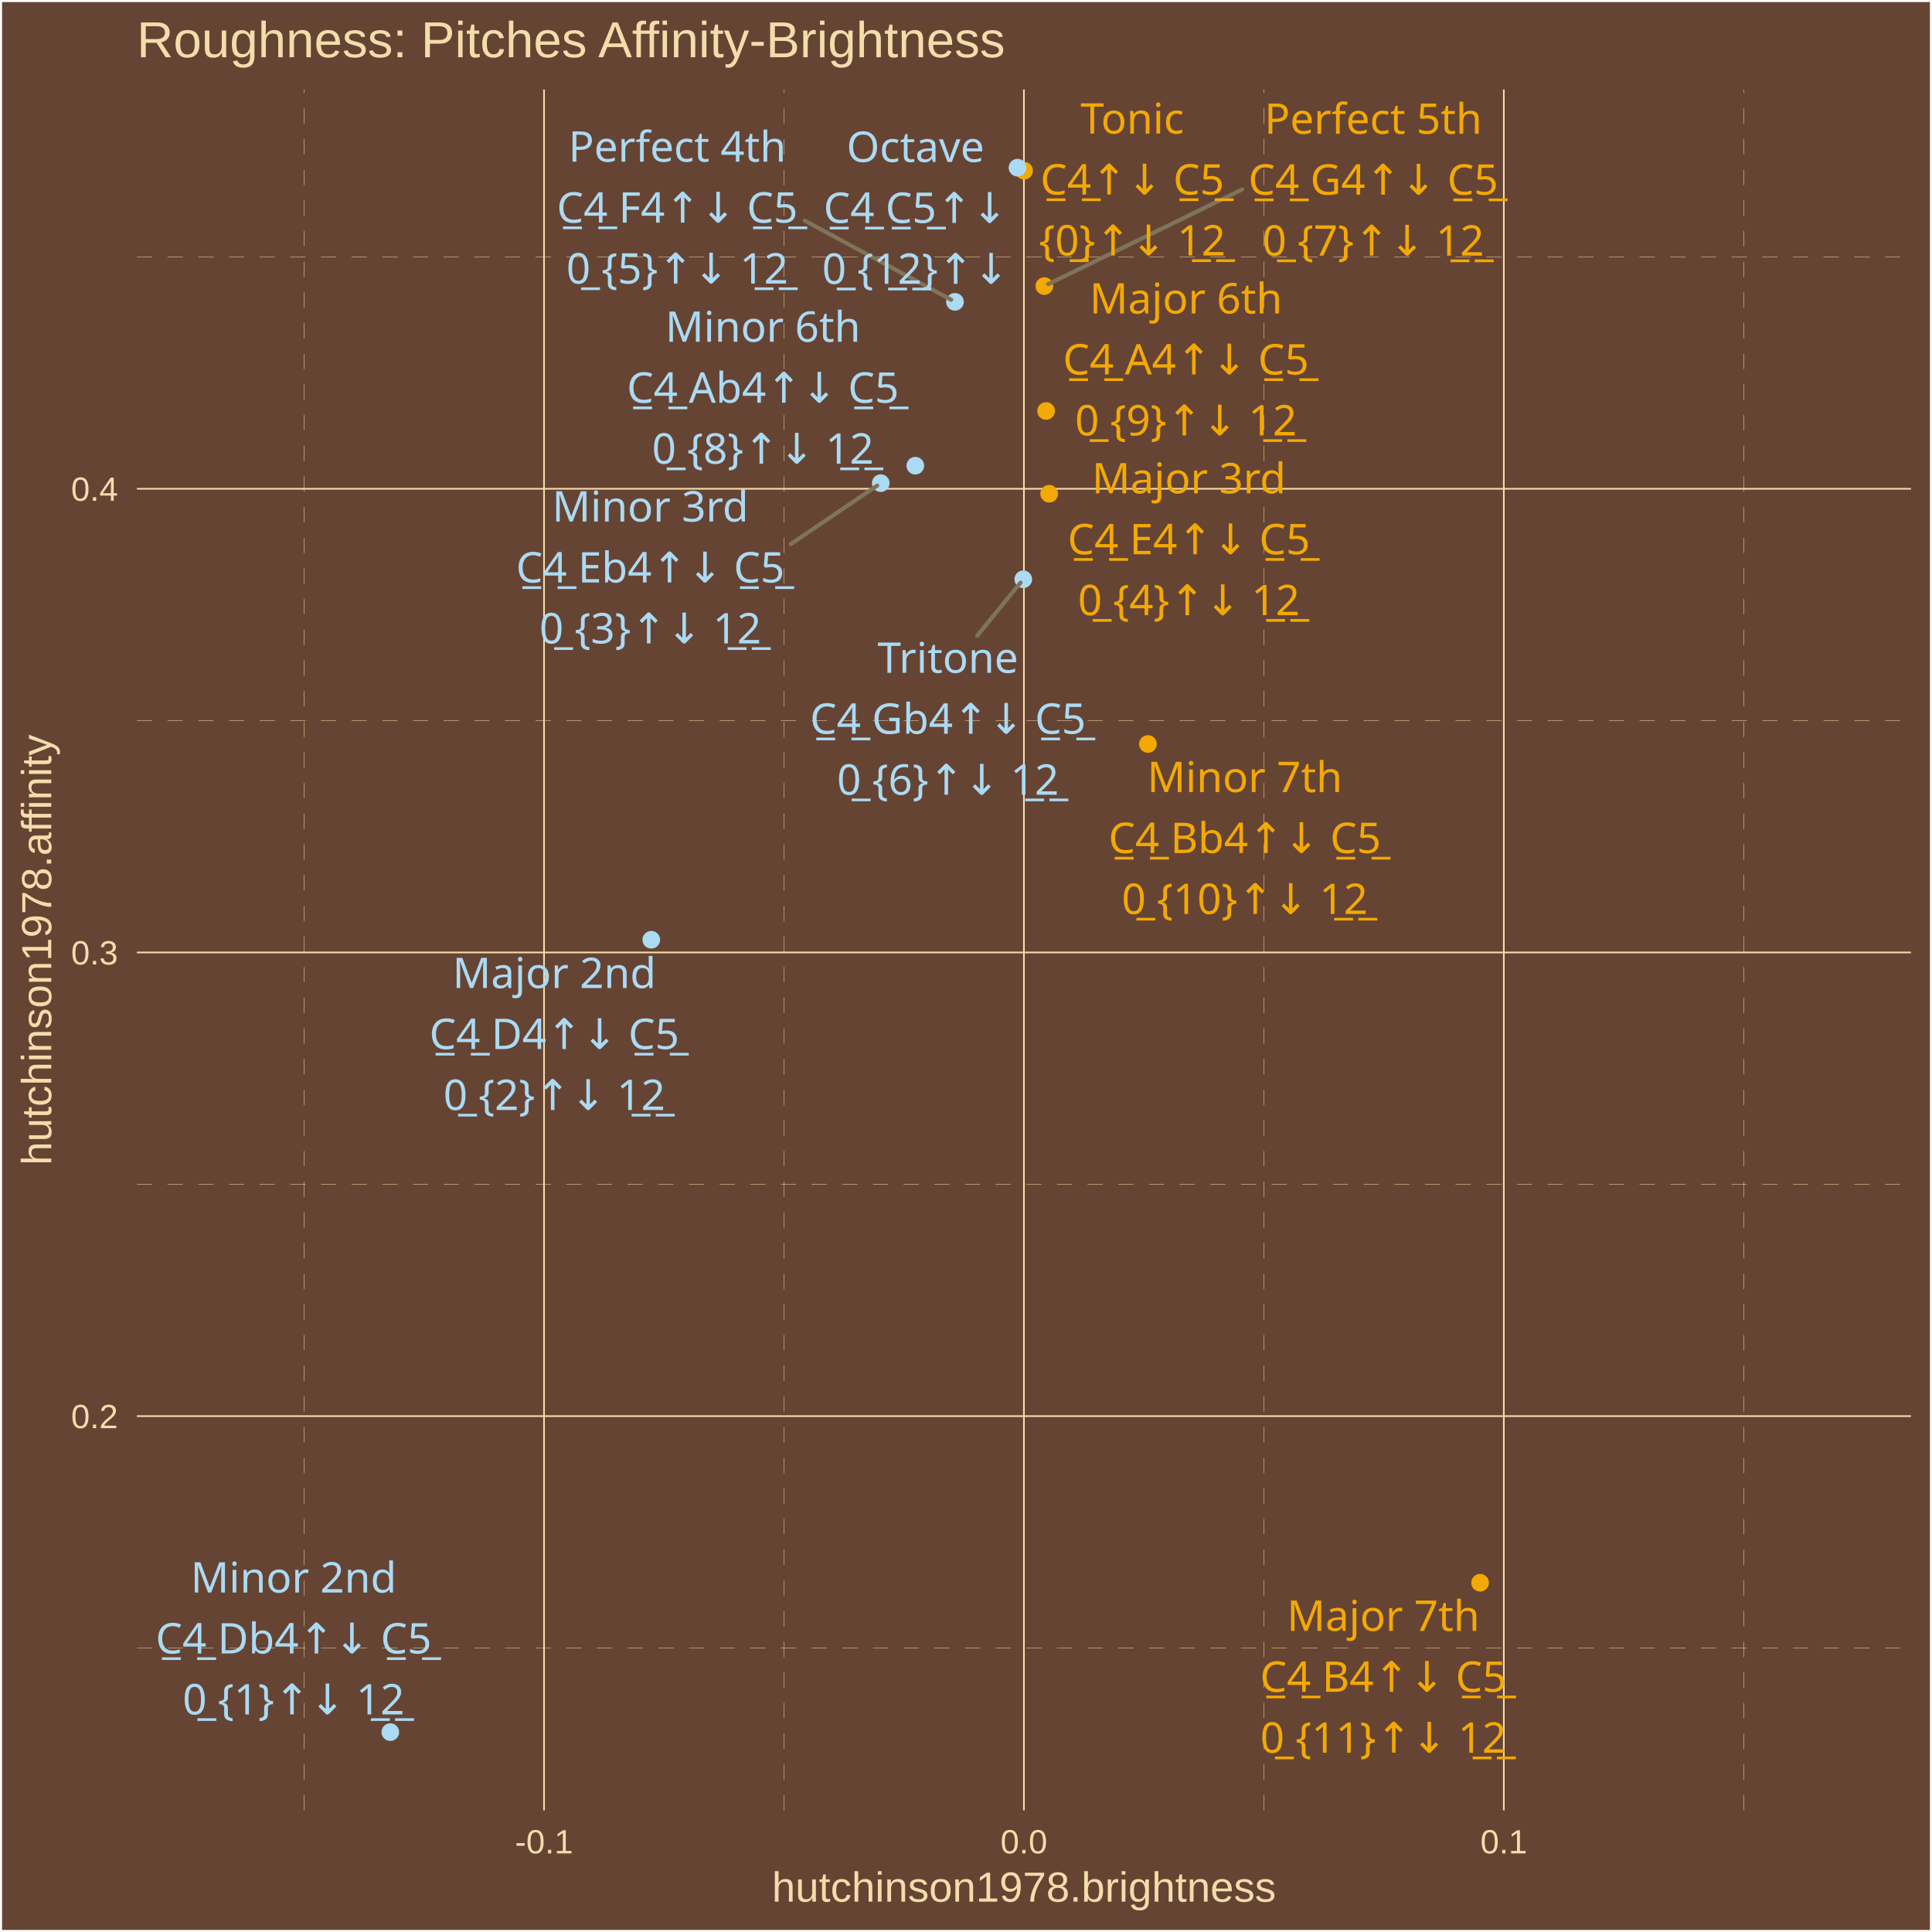
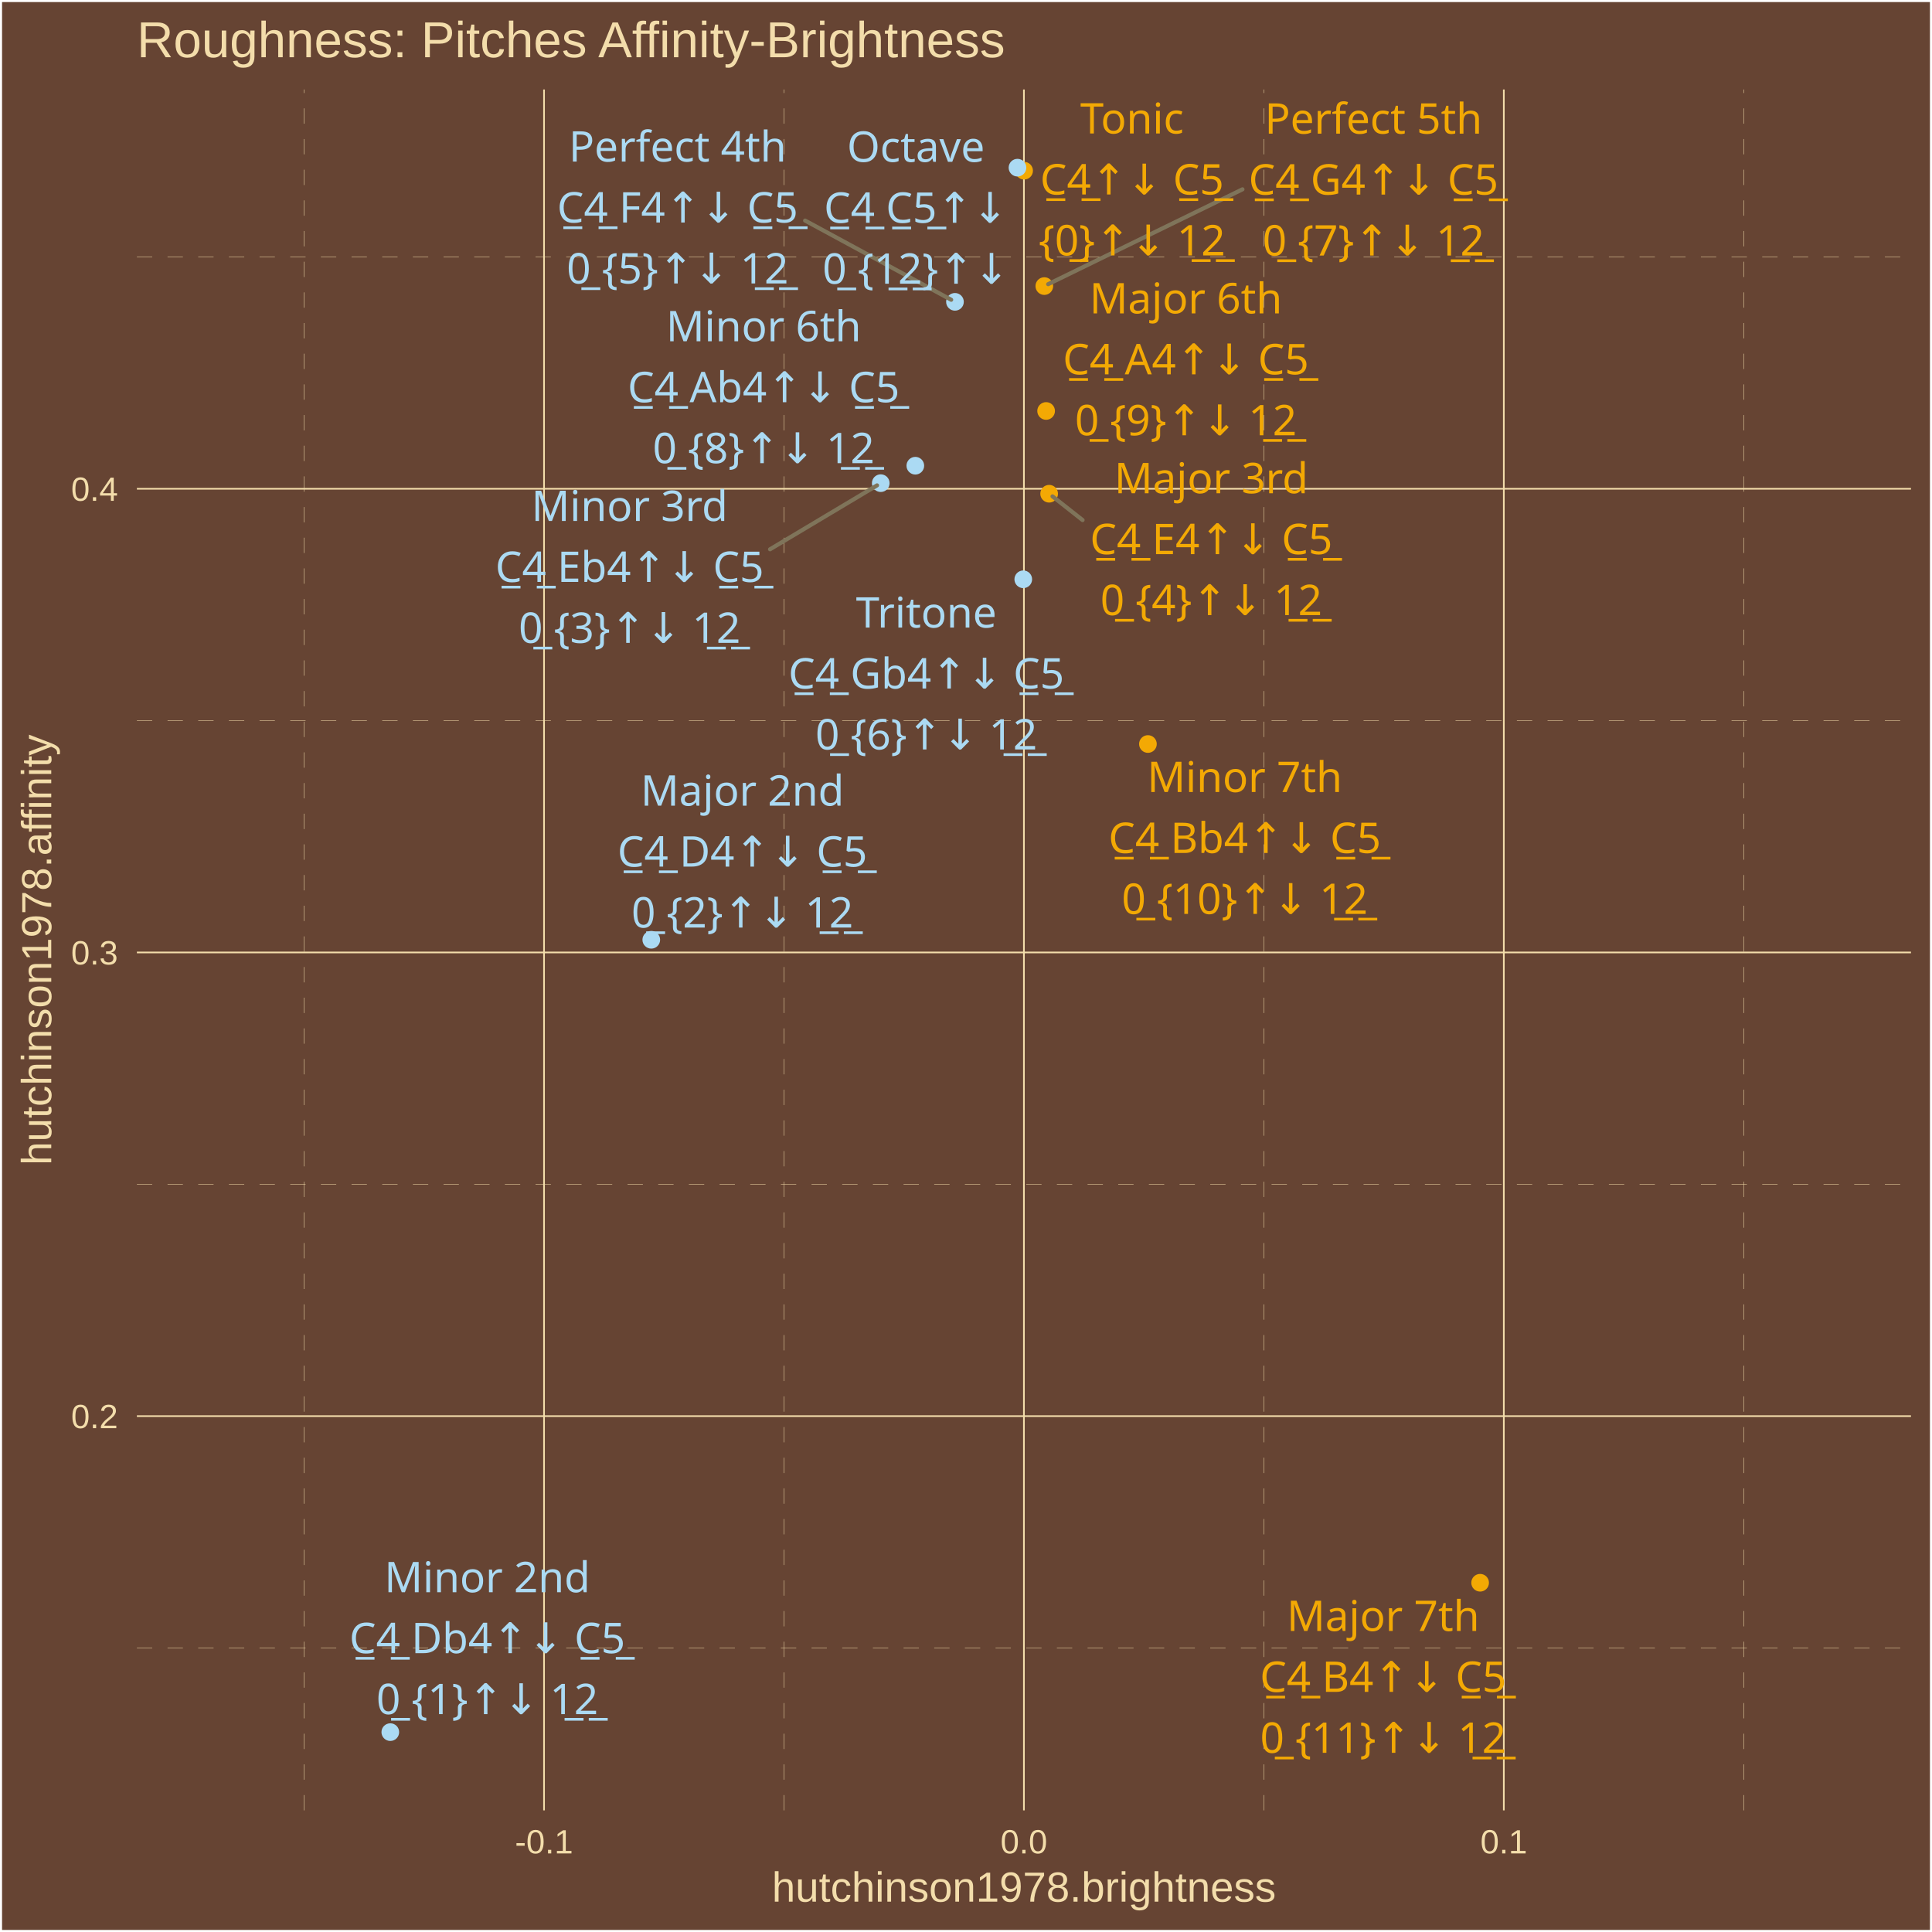
<svg xmlns="http://www.w3.org/2000/svg" class="svglite" width="504.00pt" height="504.00pt" viewBox="0 0 504.00 504.00">
  <defs>
    <style type="text/css">
    .svglite line, .svglite polyline, .svglite polygon, .svglite path, .svglite rect, .svglite circle {
      fill: none;
      stroke: #000000;
      stroke-linecap: round;
      stroke-linejoin: round;
      stroke-miterlimit: 10.00;
    }
    .svglite text {
      white-space: pre;
    }
  </style>
  </defs>
  <rect width="100%" height="100%" style="stroke: none; fill: #664433;" />
  <defs>
    <clipPath id="cpMC4wMHw1MDQuMDB8MC4wMHw1MDQuMDA=">
      <rect x="0.00" y="0.00" width="504.00" height="504.00" />
    </clipPath>
  </defs>
  <g clip-path="url(#cpMC4wMHw1MDQuMDB8MC4wMHw1MDQuMDA=)">
    <rect x="0.00" y="-0" width="504.00" height="504.00" style="stroke-width: 1.07; stroke: #FFFFFF; fill: #664433;" />
  </g>
  <defs>
    <clipPath id="cpMzUuNzF8NDk4LjUyfDIzLjM0fDQ3Mi4yNw==">
      <rect x="35.71" y="23.34" width="462.81" height="448.93" />
    </clipPath>
  </defs>
  <g clip-path="url(#cpMzUuNzF8NDk4LjUyfDIzLjM0fDQ3Mi4yNw==)">
    <rect x="35.71" y="23.34" width="462.81" height="448.93" style="stroke-width: 1.07; stroke: none; fill: #664433;" />
    <polyline points="35.71,429.90 498.52,429.90 " style="stroke-width: 0.11; stroke: #F3DDAB; stroke-dasharray: 4.00,4.00; stroke-linecap: butt;" />
    <polyline points="35.71,308.94 498.52,308.94 " style="stroke-width: 0.11; stroke: #F3DDAB; stroke-dasharray: 4.00,4.00; stroke-linecap: butt;" />
    <polyline points="35.71,187.98 498.52,187.98 " style="stroke-width: 0.11; stroke: #F3DDAB; stroke-dasharray: 4.00,4.00; stroke-linecap: butt;" />
    <polyline points="35.71,67.02 498.52,67.02 " style="stroke-width: 0.11; stroke: #F3DDAB; stroke-dasharray: 4.00,4.00; stroke-linecap: butt;" />
    <polyline points="79.33,472.27 79.33,23.34 " style="stroke-width: 0.11; stroke: #F3DDAB; stroke-dasharray: 4.00,4.00; stroke-linecap: butt;" />
    <polyline points="204.52,472.27 204.52,23.34 " style="stroke-width: 0.11; stroke: #F3DDAB; stroke-dasharray: 4.00,4.00; stroke-linecap: butt;" />
    <polyline points="329.71,472.27 329.71,23.34 " style="stroke-width: 0.11; stroke: #F3DDAB; stroke-dasharray: 4.00,4.00; stroke-linecap: butt;" />
    <polyline points="454.90,472.27 454.90,23.34 " style="stroke-width: 0.11; stroke: #F3DDAB; stroke-dasharray: 4.00,4.00; stroke-linecap: butt;" />
    <polyline points="35.71,369.42 498.52,369.42 " style="stroke-width: 0.43; stroke: #F3DDAB; stroke-linecap: butt;" />
    <polyline points="35.71,248.46 498.52,248.46 " style="stroke-width: 0.43; stroke: #F3DDAB; stroke-linecap: butt;" />
    <polyline points="35.71,127.50 498.52,127.50 " style="stroke-width: 0.43; stroke: #F3DDAB; stroke-linecap: butt;" />
    <polyline points="141.92,472.27 141.92,23.34 " style="stroke-width: 0.43; stroke: #F3DDAB; stroke-linecap: butt;" />
    <polyline points="267.11,472.27 267.11,23.34 " style="stroke-width: 0.43; stroke: #F3DDAB; stroke-linecap: butt;" />
    <polyline points="392.30,472.27 392.30,23.34 " style="stroke-width: 0.43; stroke: #F3DDAB; stroke-linecap: butt;" />
    <circle cx="267.16" cy="44.53" r="1.95" style="stroke-width: 0.71; stroke: #F3A904; fill: #F3A904;" />
    <circle cx="101.82" cy="451.86" r="1.95" style="stroke-width: 0.71; stroke: #ABDAF3; fill: #ABDAF3;" />
    <circle cx="169.90" cy="245.16" r="1.95" style="stroke-width: 0.71; stroke: #ABDAF3; fill: #ABDAF3;" />
    <circle cx="229.76" cy="126.04" r="1.95" style="stroke-width: 0.71; stroke: #ABDAF3; fill: #ABDAF3;" />
    <circle cx="273.69" cy="128.80" r="1.95" style="stroke-width: 0.71; stroke: #F3A904; fill: #F3A904;" />
    <circle cx="249.12" cy="78.74" r="1.95" style="stroke-width: 0.71; stroke: #ABDAF3; fill: #ABDAF3;" />
    <circle cx="266.94" cy="151.12" r="1.95" style="stroke-width: 0.71; stroke: #ABDAF3; fill: #ABDAF3;" />
    <circle cx="272.43" cy="74.63" r="1.95" style="stroke-width: 0.71; stroke: #F3A904; fill: #F3A904;" />
    <circle cx="238.78" cy="121.49" r="1.95" style="stroke-width: 0.71; stroke: #ABDAF3; fill: #ABDAF3;" />
    <circle cx="272.90" cy="107.21" r="1.95" style="stroke-width: 0.71; stroke: #F3A904; fill: #F3A904;" />
    <circle cx="299.46" cy="194.09" r="1.95" style="stroke-width: 0.71; stroke: #F3A904; fill: #F3A904;" />
    <circle cx="386.12" cy="412.89" r="1.95" style="stroke-width: 0.71; stroke: #F3A904; fill: #F3A904;" />
    <circle cx="265.43" cy="43.74" r="1.95" style="stroke-width: 0.71; stroke: #ABDAF3; fill: #ABDAF3;" />
-     <line x1="206.29" y1="141.94" x2="228.83" y2="126.67" style="stroke-width: 1.07; stroke: #7F745A;" />
-     <line x1="209.94" y1="57.55" x2="248.13" y2="78.20" style="stroke-width: 1.07; stroke: #7F745A;" />
-     <line x1="254.93" y1="165.83" x2="266.23" y2="151.99" style="stroke-width: 1.07; stroke: #7F745A;" />
-     <line x1="324.05" y1="49.42" x2="273.44" y2="74.13" style="stroke-width: 1.07; stroke: #7F745A;" />
-     <text x="295.37" y="34.85" text-anchor="middle" style="font-size: 11.04px;fill: #F3A904; font-family: &quot;Arial Unicode MS&quot;;" textLength="26.97px" lengthAdjust="spacingAndGlyphs">Tonic</text>
-     <text x="295.37" y="50.75" text-anchor="middle" style="font-size: 11.04px;fill: #F3A904; font-family: &quot;Arial Unicode MS&quot;;" textLength="46.99px" lengthAdjust="spacingAndGlyphs">C̲4̲↑↓ C̲5̲</text>
-     <text x="295.37" y="66.65" text-anchor="middle" style="font-size: 11.04px;fill: #F3A904; font-family: &quot;Arial Unicode MS&quot;;" textLength="44.57px" lengthAdjust="spacingAndGlyphs">{0̲}↑↓ 1̲2̲</text>
-     <text x="76.59" y="415.45" text-anchor="middle" style="font-size: 11.04px;fill: #ABDAF3; font-family: &quot;Arial Unicode MS&quot;;" textLength="49.05px" lengthAdjust="spacingAndGlyphs">Minor 2nd</text>
-     <text x="76.59" y="431.34" text-anchor="middle" style="font-size: 11.04px;fill: #ABDAF3; font-family: &quot;Arial Unicode MS&quot;;" textLength="70.29px" lengthAdjust="spacingAndGlyphs">C̲4̲ Db4↑↓ C̲5̲</text>
-     <text x="76.59" y="447.24" text-anchor="middle" style="font-size: 11.04px;fill: #ABDAF3; font-family: &quot;Arial Unicode MS&quot;;" textLength="53.77px" lengthAdjust="spacingAndGlyphs">0̲ {1}↑↓ 1̲2̲</text>
-     <text x="144.60" y="257.76" text-anchor="middle" style="font-size: 11.04px;fill: #ABDAF3; font-family: &quot;Arial Unicode MS&quot;;" textLength="49.05px" lengthAdjust="spacingAndGlyphs">Major 2nd</text>
-     <text x="144.60" y="273.66" text-anchor="middle" style="font-size: 11.04px;fill: #ABDAF3; font-family: &quot;Arial Unicode MS&quot;;" textLength="64.15px" lengthAdjust="spacingAndGlyphs">C̲4̲ D4↑↓ C̲5̲</text>
-     <text x="144.60" y="289.56" text-anchor="middle" style="font-size: 11.04px;fill: #ABDAF3; font-family: &quot;Arial Unicode MS&quot;;" textLength="53.77px" lengthAdjust="spacingAndGlyphs">0̲ {2}↑↓ 1̲2̲</text>
-     <text x="169.65" y="136.05" text-anchor="middle" style="font-size: 11.04px;fill: #ABDAF3; font-family: &quot;Arial Unicode MS&quot;;" textLength="46.58px" lengthAdjust="spacingAndGlyphs">Minor 3rd</text>
-     <text x="169.65" y="151.95" text-anchor="middle" style="font-size: 11.04px;fill: #ABDAF3; font-family: &quot;Arial Unicode MS&quot;;" textLength="69.68px" lengthAdjust="spacingAndGlyphs">C̲4̲ Eb4↑↓ C̲5̲</text>
-     <text x="169.65" y="167.85" text-anchor="middle" style="font-size: 11.04px;fill: #ABDAF3; font-family: &quot;Arial Unicode MS&quot;;" textLength="53.77px" lengthAdjust="spacingAndGlyphs">0̲ {3}↑↓ 1̲2̲</text>
-     <text x="310.14" y="128.70" text-anchor="middle" style="font-size: 11.04px;fill: #F3A904; font-family: &quot;Arial Unicode MS&quot;;" textLength="46.58px" lengthAdjust="spacingAndGlyphs">Major 3rd</text>
-     <text x="310.14" y="144.59" text-anchor="middle" style="font-size: 11.04px;fill: #F3A904; font-family: &quot;Arial Unicode MS&quot;;" textLength="63.55px" lengthAdjust="spacingAndGlyphs">C̲4̲ E4↑↓ C̲5̲</text>
-     <text x="310.14" y="160.49" text-anchor="middle" style="font-size: 11.04px;fill: #F3A904; font-family: &quot;Arial Unicode MS&quot;;" textLength="53.77px" lengthAdjust="spacingAndGlyphs">0̲ {4}↑↓ 1̲2̲</text>
-     <text x="176.68" y="42.18" text-anchor="middle" style="font-size: 11.04px;fill: #ABDAF3; font-family: &quot;Arial Unicode MS&quot;;" textLength="53.35px" lengthAdjust="spacingAndGlyphs">Perfect 4th</text>
-     <text x="176.68" y="58.08" text-anchor="middle" style="font-size: 11.04px;fill: #ABDAF3; font-family: &quot;Arial Unicode MS&quot;;" textLength="62.93px" lengthAdjust="spacingAndGlyphs">C̲4̲ F4↑↓ C̲5̲</text>
-     <text x="176.68" y="73.97" text-anchor="middle" style="font-size: 11.04px;fill: #ABDAF3; font-family: &quot;Arial Unicode MS&quot;;" textLength="53.77px" lengthAdjust="spacingAndGlyphs">0̲ {5}↑↓ 1̲2̲</text>
-     <text x="247.28" y="175.52" text-anchor="middle" style="font-size: 11.04px;fill: #ABDAF3; font-family: &quot;Arial Unicode MS&quot;;" textLength="34.33px" lengthAdjust="spacingAndGlyphs">Tritone</text>
-     <text x="247.28" y="191.42" text-anchor="middle" style="font-size: 11.04px;fill: #ABDAF3; font-family: &quot;Arial Unicode MS&quot;;" textLength="70.91px" lengthAdjust="spacingAndGlyphs">C̲4̲ Gb4↑↓ C̲5̲</text>
-     <text x="247.28" y="207.32" text-anchor="middle" style="font-size: 11.04px;fill: #ABDAF3; font-family: &quot;Arial Unicode MS&quot;;" textLength="53.77px" lengthAdjust="spacingAndGlyphs">0̲ {6}↑↓ 1̲2̲</text>
-     <text x="358.24" y="34.90" text-anchor="middle" style="font-size: 11.04px;fill: #F3A904; font-family: &quot;Arial Unicode MS&quot;;" textLength="53.35px" lengthAdjust="spacingAndGlyphs">Perfect 5th</text>
-     <text x="358.24" y="50.79" text-anchor="middle" style="font-size: 11.04px;fill: #F3A904; font-family: &quot;Arial Unicode MS&quot;;" textLength="64.77px" lengthAdjust="spacingAndGlyphs">C̲4̲ G4↑↓ C̲5̲</text>
-     <text x="358.24" y="66.69" text-anchor="middle" style="font-size: 11.04px;fill: #F3A904; font-family: &quot;Arial Unicode MS&quot;;" textLength="53.77px" lengthAdjust="spacingAndGlyphs">0̲ {7}↑↓ 1̲2̲</text>
-     <text x="199.02" y="89.16" text-anchor="middle" style="font-size: 11.04px;fill: #ABDAF3; font-family: &quot;Arial Unicode MS&quot;;" textLength="45.98px" lengthAdjust="spacingAndGlyphs">Minor 6th</text>
-     <text x="199.02" y="105.06" text-anchor="middle" style="font-size: 11.04px;fill: #ABDAF3; font-family: &quot;Arial Unicode MS&quot;;" textLength="69.68px" lengthAdjust="spacingAndGlyphs">C̲4̲ Ab4↑↓ C̲5̲</text>
-     <text x="199.02" y="120.96" text-anchor="middle" style="font-size: 11.04px;fill: #ABDAF3; font-family: &quot;Arial Unicode MS&quot;;" textLength="53.77px" lengthAdjust="spacingAndGlyphs">0̲ {8}↑↓ 1̲2̲</text>
-     <text x="309.37" y="81.79" text-anchor="middle" style="font-size: 11.04px;fill: #F3A904; font-family: &quot;Arial Unicode MS&quot;;" textLength="45.98px" lengthAdjust="spacingAndGlyphs">Major 6th</text>
-     <text x="309.37" y="97.69" text-anchor="middle" style="font-size: 11.04px;fill: #F3A904; font-family: &quot;Arial Unicode MS&quot;;" textLength="63.55px" lengthAdjust="spacingAndGlyphs">C̲4̲ A4↑↓ C̲5̲</text>
-     <text x="309.37" y="113.59" text-anchor="middle" style="font-size: 11.04px;fill: #F3A904; font-family: &quot;Arial Unicode MS&quot;;" textLength="53.77px" lengthAdjust="spacingAndGlyphs">0̲ {9}↑↓ 1̲2̲</text>
-     <text x="324.72" y="206.63" text-anchor="middle" style="font-size: 11.04px;fill: #F3A904; font-family: &quot;Arial Unicode MS&quot;;" textLength="45.98px" lengthAdjust="spacingAndGlyphs">Minor 7th</text>
-     <text x="324.72" y="222.53" text-anchor="middle" style="font-size: 11.04px;fill: #F3A904; font-family: &quot;Arial Unicode MS&quot;;" textLength="69.68px" lengthAdjust="spacingAndGlyphs">C̲4̲ Bb4↑↓ C̲5̲</text>
-     <text x="324.72" y="238.43" text-anchor="middle" style="font-size: 11.04px;fill: #F3A904; font-family: &quot;Arial Unicode MS&quot;;" textLength="59.90px" lengthAdjust="spacingAndGlyphs">0̲ {10}↑↓ 1̲2̲</text>
-     <text x="360.86" y="425.44" text-anchor="middle" style="font-size: 11.04px;fill: #F3A904; font-family: &quot;Arial Unicode MS&quot;;" textLength="45.98px" lengthAdjust="spacingAndGlyphs">Major 7th</text>
-     <text x="360.86" y="441.34" text-anchor="middle" style="font-size: 11.04px;fill: #F3A904; font-family: &quot;Arial Unicode MS&quot;;" textLength="63.55px" lengthAdjust="spacingAndGlyphs">C̲4̲ B4↑↓ C̲5̲</text>
-     <text x="360.86" y="457.23" text-anchor="middle" style="font-size: 11.04px;fill: #F3A904; font-family: &quot;Arial Unicode MS&quot;;" textLength="59.90px" lengthAdjust="spacingAndGlyphs">0̲ {11}↑↓ 1̲2̲</text>
-     <text x="238.81" y="42.25" text-anchor="middle" style="font-size: 11.04px;fill: #ABDAF3; font-family: &quot;Arial Unicode MS&quot;;" textLength="34.95px" lengthAdjust="spacingAndGlyphs">Octave</text>
-     <text x="238.81" y="58.15" text-anchor="middle" style="font-size: 11.04px;fill: #ABDAF3; font-family: &quot;Arial Unicode MS&quot;;" textLength="46.99px" lengthAdjust="spacingAndGlyphs">C̲4̲ C̲5̲↑↓</text>
-     <text x="238.81" y="74.04" text-anchor="middle" style="font-size: 11.04px;fill: #ABDAF3; font-family: &quot;Arial Unicode MS&quot;;" textLength="44.57px" lengthAdjust="spacingAndGlyphs">0̲ {1̲2̲}↑↓</text>
+     <line x1="200.88" y1="143.29" x2="228.79" y2="126.62" style="stroke-width: 1.07; stroke: #7F745A;" />
+     <line x1="282.41" y1="135.67" x2="274.57" y2="129.49" style="stroke-width: 1.07; stroke: #7F745A;" />
+     <line x1="210.03" y1="57.54" x2="248.13" y2="78.20" style="stroke-width: 1.07; stroke: #7F745A;" />
+     <line x1="324.12" y1="49.39" x2="273.44" y2="74.13" style="stroke-width: 1.07; stroke: #7F745A;" />
+     <text x="295.30" y="34.83" text-anchor="middle" style="font-size: 11.04px;fill: #F3A904; font-family: &quot;Arial Unicode MS&quot;;" textLength="26.97px" lengthAdjust="spacingAndGlyphs">Tonic</text>
+     <text x="295.30" y="50.73" text-anchor="middle" style="font-size: 11.04px;fill: #F3A904; font-family: &quot;Arial Unicode MS&quot;;" textLength="46.99px" lengthAdjust="spacingAndGlyphs">C̲4̲↑↓ C̲5̲</text>
+     <text x="295.30" y="66.63" text-anchor="middle" style="font-size: 11.04px;fill: #F3A904; font-family: &quot;Arial Unicode MS&quot;;" textLength="44.57px" lengthAdjust="spacingAndGlyphs">{0̲}↑↓ 1̲2̲</text>
+     <text x="127.12" y="415.37" text-anchor="middle" style="font-size: 11.04px;fill: #ABDAF3; font-family: &quot;Arial Unicode MS&quot;;" textLength="49.05px" lengthAdjust="spacingAndGlyphs">Minor 2nd</text>
+     <text x="127.12" y="431.26" text-anchor="middle" style="font-size: 11.04px;fill: #ABDAF3; font-family: &quot;Arial Unicode MS&quot;;" textLength="70.29px" lengthAdjust="spacingAndGlyphs">C̲4̲ Db4↑↓ C̲5̲</text>
+     <text x="127.12" y="447.16" text-anchor="middle" style="font-size: 11.04px;fill: #ABDAF3; font-family: &quot;Arial Unicode MS&quot;;" textLength="53.77px" lengthAdjust="spacingAndGlyphs">0̲ {1}↑↓ 1̲2̲</text>
+     <text x="193.66" y="210.17" text-anchor="middle" style="font-size: 11.04px;fill: #ABDAF3; font-family: &quot;Arial Unicode MS&quot;;" textLength="49.05px" lengthAdjust="spacingAndGlyphs">Major 2nd</text>
+     <text x="193.66" y="226.07" text-anchor="middle" style="font-size: 11.04px;fill: #ABDAF3; font-family: &quot;Arial Unicode MS&quot;;" textLength="64.15px" lengthAdjust="spacingAndGlyphs">C̲4̲ D4↑↓ C̲5̲</text>
+     <text x="193.66" y="241.97" text-anchor="middle" style="font-size: 11.04px;fill: #ABDAF3; font-family: &quot;Arial Unicode MS&quot;;" textLength="53.77px" lengthAdjust="spacingAndGlyphs">0̲ {2}↑↓ 1̲2̲</text>
+     <text x="164.24" y="135.91" text-anchor="middle" style="font-size: 11.04px;fill: #ABDAF3; font-family: &quot;Arial Unicode MS&quot;;" textLength="46.58px" lengthAdjust="spacingAndGlyphs">Minor 3rd</text>
+     <text x="164.24" y="151.81" text-anchor="middle" style="font-size: 11.04px;fill: #ABDAF3; font-family: &quot;Arial Unicode MS&quot;;" textLength="69.68px" lengthAdjust="spacingAndGlyphs">C̲4̲ Eb4↑↓ C̲5̲</text>
+     <text x="164.24" y="167.71" text-anchor="middle" style="font-size: 11.04px;fill: #ABDAF3; font-family: &quot;Arial Unicode MS&quot;;" textLength="53.77px" lengthAdjust="spacingAndGlyphs">0̲ {3}↑↓ 1̲2̲</text>
+     <text x="315.98" y="128.67" text-anchor="middle" style="font-size: 11.04px;fill: #F3A904; font-family: &quot;Arial Unicode MS&quot;;" textLength="46.58px" lengthAdjust="spacingAndGlyphs">Major 3rd</text>
+     <text x="315.98" y="144.56" text-anchor="middle" style="font-size: 11.04px;fill: #F3A904; font-family: &quot;Arial Unicode MS&quot;;" textLength="63.55px" lengthAdjust="spacingAndGlyphs">C̲4̲ E4↑↓ C̲5̲</text>
+     <text x="315.98" y="160.46" text-anchor="middle" style="font-size: 11.04px;fill: #F3A904; font-family: &quot;Arial Unicode MS&quot;;" textLength="53.77px" lengthAdjust="spacingAndGlyphs">0̲ {4}↑↓ 1̲2̲</text>
+     <text x="176.76" y="42.15" text-anchor="middle" style="font-size: 11.04px;fill: #ABDAF3; font-family: &quot;Arial Unicode MS&quot;;" textLength="53.35px" lengthAdjust="spacingAndGlyphs">Perfect 4th</text>
+     <text x="176.76" y="58.05" text-anchor="middle" style="font-size: 11.04px;fill: #ABDAF3; font-family: &quot;Arial Unicode MS&quot;;" textLength="62.93px" lengthAdjust="spacingAndGlyphs">C̲4̲ F4↑↓ C̲5̲</text>
+     <text x="176.76" y="73.95" text-anchor="middle" style="font-size: 11.04px;fill: #ABDAF3; font-family: &quot;Arial Unicode MS&quot;;" textLength="53.77px" lengthAdjust="spacingAndGlyphs">0̲ {5}↑↓ 1̲2̲</text>
+     <text x="241.64" y="163.72" text-anchor="middle" style="font-size: 11.04px;fill: #ABDAF3; font-family: &quot;Arial Unicode MS&quot;;" textLength="34.33px" lengthAdjust="spacingAndGlyphs">Tritone</text>
+     <text x="241.64" y="179.62" text-anchor="middle" style="font-size: 11.04px;fill: #ABDAF3; font-family: &quot;Arial Unicode MS&quot;;" textLength="70.91px" lengthAdjust="spacingAndGlyphs">C̲4̲ Gb4↑↓ C̲5̲</text>
+     <text x="241.64" y="195.51" text-anchor="middle" style="font-size: 11.04px;fill: #ABDAF3; font-family: &quot;Arial Unicode MS&quot;;" textLength="53.77px" lengthAdjust="spacingAndGlyphs">0̲ {6}↑↓ 1̲2̲</text>
+     <text x="358.30" y="34.87" text-anchor="middle" style="font-size: 11.04px;fill: #F3A904; font-family: &quot;Arial Unicode MS&quot;;" textLength="53.35px" lengthAdjust="spacingAndGlyphs">Perfect 5th</text>
+     <text x="358.30" y="50.77" text-anchor="middle" style="font-size: 11.04px;fill: #F3A904; font-family: &quot;Arial Unicode MS&quot;;" textLength="64.77px" lengthAdjust="spacingAndGlyphs">C̲4̲ G4↑↓ C̲5̲</text>
+     <text x="358.30" y="66.66" text-anchor="middle" style="font-size: 11.04px;fill: #F3A904; font-family: &quot;Arial Unicode MS&quot;;" textLength="53.77px" lengthAdjust="spacingAndGlyphs">0̲ {7}↑↓ 1̲2̲</text>
+     <text x="199.21" y="89.03" text-anchor="middle" style="font-size: 11.04px;fill: #ABDAF3; font-family: &quot;Arial Unicode MS&quot;;" textLength="45.98px" lengthAdjust="spacingAndGlyphs">Minor 6th</text>
+     <text x="199.21" y="104.93" text-anchor="middle" style="font-size: 11.04px;fill: #ABDAF3; font-family: &quot;Arial Unicode MS&quot;;" textLength="69.68px" lengthAdjust="spacingAndGlyphs">C̲4̲ Ab4↑↓ C̲5̲</text>
+     <text x="199.21" y="120.83" text-anchor="middle" style="font-size: 11.04px;fill: #ABDAF3; font-family: &quot;Arial Unicode MS&quot;;" textLength="53.77px" lengthAdjust="spacingAndGlyphs">0̲ {8}↑↓ 1̲2̲</text>
+     <text x="309.35" y="81.75" text-anchor="middle" style="font-size: 11.04px;fill: #F3A904; font-family: &quot;Arial Unicode MS&quot;;" textLength="45.98px" lengthAdjust="spacingAndGlyphs">Major 6th</text>
+     <text x="309.35" y="97.65" text-anchor="middle" style="font-size: 11.04px;fill: #F3A904; font-family: &quot;Arial Unicode MS&quot;;" textLength="63.55px" lengthAdjust="spacingAndGlyphs">C̲4̲ A4↑↓ C̲5̲</text>
+     <text x="309.35" y="113.55" text-anchor="middle" style="font-size: 11.04px;fill: #F3A904; font-family: &quot;Arial Unicode MS&quot;;" textLength="53.77px" lengthAdjust="spacingAndGlyphs">0̲ {9}↑↓ 1̲2̲</text>
+     <text x="324.71" y="206.62" text-anchor="middle" style="font-size: 11.04px;fill: #F3A904; font-family: &quot;Arial Unicode MS&quot;;" textLength="45.98px" lengthAdjust="spacingAndGlyphs">Minor 7th</text>
+     <text x="324.71" y="222.52" text-anchor="middle" style="font-size: 11.04px;fill: #F3A904; font-family: &quot;Arial Unicode MS&quot;;" textLength="69.68px" lengthAdjust="spacingAndGlyphs">C̲4̲ Bb4↑↓ C̲5̲</text>
+     <text x="324.71" y="238.42" text-anchor="middle" style="font-size: 11.04px;fill: #F3A904; font-family: &quot;Arial Unicode MS&quot;;" textLength="59.90px" lengthAdjust="spacingAndGlyphs">0̲ {10}↑↓ 1̲2̲</text>
+     <text x="360.82" y="425.47" text-anchor="middle" style="font-size: 11.04px;fill: #F3A904; font-family: &quot;Arial Unicode MS&quot;;" textLength="45.98px" lengthAdjust="spacingAndGlyphs">Major 7th</text>
+     <text x="360.82" y="441.36" text-anchor="middle" style="font-size: 11.04px;fill: #F3A904; font-family: &quot;Arial Unicode MS&quot;;" textLength="63.55px" lengthAdjust="spacingAndGlyphs">C̲4̲ B4↑↓ C̲5̲</text>
+     <text x="360.82" y="457.26" text-anchor="middle" style="font-size: 11.04px;fill: #F3A904; font-family: &quot;Arial Unicode MS&quot;;" textLength="59.90px" lengthAdjust="spacingAndGlyphs">0̲ {11}↑↓ 1̲2̲</text>
+     <text x="238.92" y="42.22" text-anchor="middle" style="font-size: 11.04px;fill: #ABDAF3; font-family: &quot;Arial Unicode MS&quot;;" textLength="34.95px" lengthAdjust="spacingAndGlyphs">Octave</text>
+     <text x="238.92" y="58.12" text-anchor="middle" style="font-size: 11.04px;fill: #ABDAF3; font-family: &quot;Arial Unicode MS&quot;;" textLength="46.99px" lengthAdjust="spacingAndGlyphs">C̲4̲ C̲5̲↑↓</text>
+     <text x="238.92" y="74.02" text-anchor="middle" style="font-size: 11.04px;fill: #ABDAF3; font-family: &quot;Arial Unicode MS&quot;;" textLength="44.57px" lengthAdjust="spacingAndGlyphs">0̲ {1̲2̲}↑↓</text>
  </g>
  <g clip-path="url(#cpMC4wMHw1MDQuMDB8MC4wMHw1MDQuMDA=)">
    <text x="30.78" y="372.57" text-anchor="end" style="font-size: 8.80px;fill: #F3DDAB; font-family: &quot;Arial&quot;;" textLength="12.23px" lengthAdjust="spacingAndGlyphs">0.2</text>
    <text x="30.78" y="251.61" text-anchor="end" style="font-size: 8.80px;fill: #F3DDAB; font-family: &quot;Arial&quot;;" textLength="12.23px" lengthAdjust="spacingAndGlyphs">0.3</text>
    <text x="30.78" y="130.65" text-anchor="end" style="font-size: 8.80px;fill: #F3DDAB; font-family: &quot;Arial&quot;;" textLength="12.23px" lengthAdjust="spacingAndGlyphs">0.4</text>
    <text x="141.92" y="483.50" text-anchor="middle" style="font-size: 8.80px;fill: #F3DDAB; font-family: &quot;Arial&quot;;" textLength="15.16px" lengthAdjust="spacingAndGlyphs">-0.1</text>
    <text x="267.11" y="483.50" text-anchor="middle" style="font-size: 8.80px;fill: #F3DDAB; font-family: &quot;Arial&quot;;" textLength="12.23px" lengthAdjust="spacingAndGlyphs">0.0</text>
    <text x="392.30" y="483.50" text-anchor="middle" style="font-size: 8.80px;fill: #F3DDAB; font-family: &quot;Arial&quot;;" textLength="12.23px" lengthAdjust="spacingAndGlyphs">0.1</text>
    <text x="267.11" y="496.09" text-anchor="middle" style="font-size: 11.00px;fill: #F3DDAB; font-family: &quot;Arial&quot;;" textLength="131.51px" lengthAdjust="spacingAndGlyphs">hutchinson1978.brightness</text>
    <text transform="translate(13.37,247.80) rotate(-90)" text-anchor="middle" style="font-size: 11.00px;fill: #F3DDAB; font-family: &quot;Arial&quot;;" textLength="112.53px" lengthAdjust="spacingAndGlyphs">hutchinson1978.affinity</text>
    <text x="35.71" y="14.94" style="font-size: 13.20px;fill: #F3DDAB; font-family: &quot;Arial&quot;;" textLength="227.29px" lengthAdjust="spacingAndGlyphs">Roughness: Pitches Affinity-Brightness</text>
  </g>
</svg>
